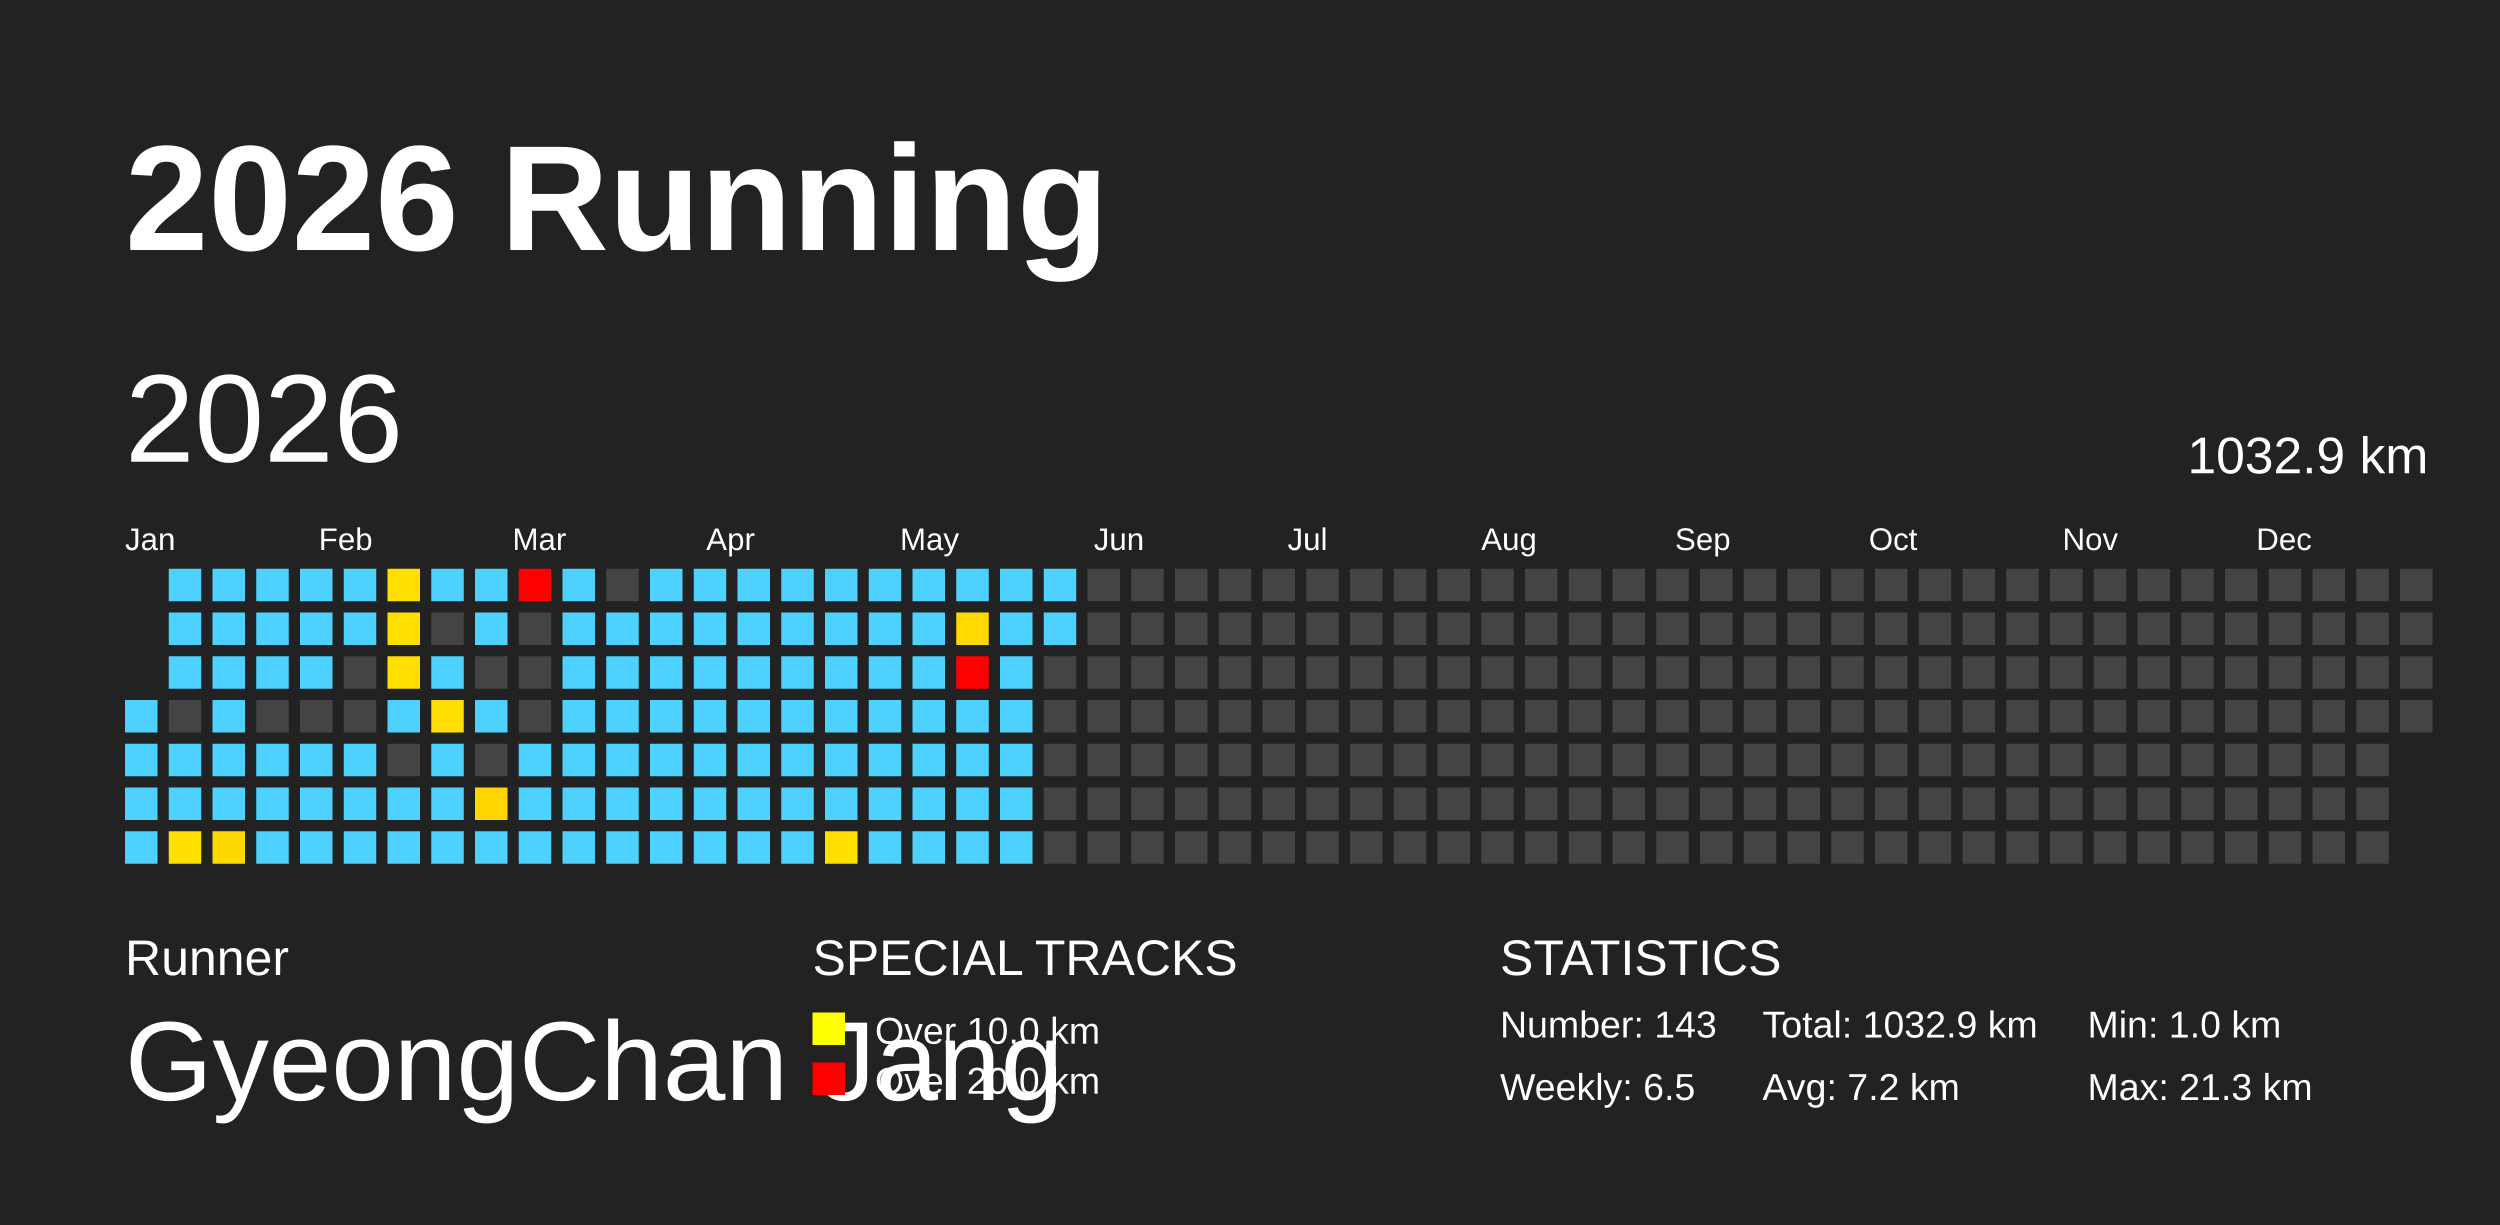
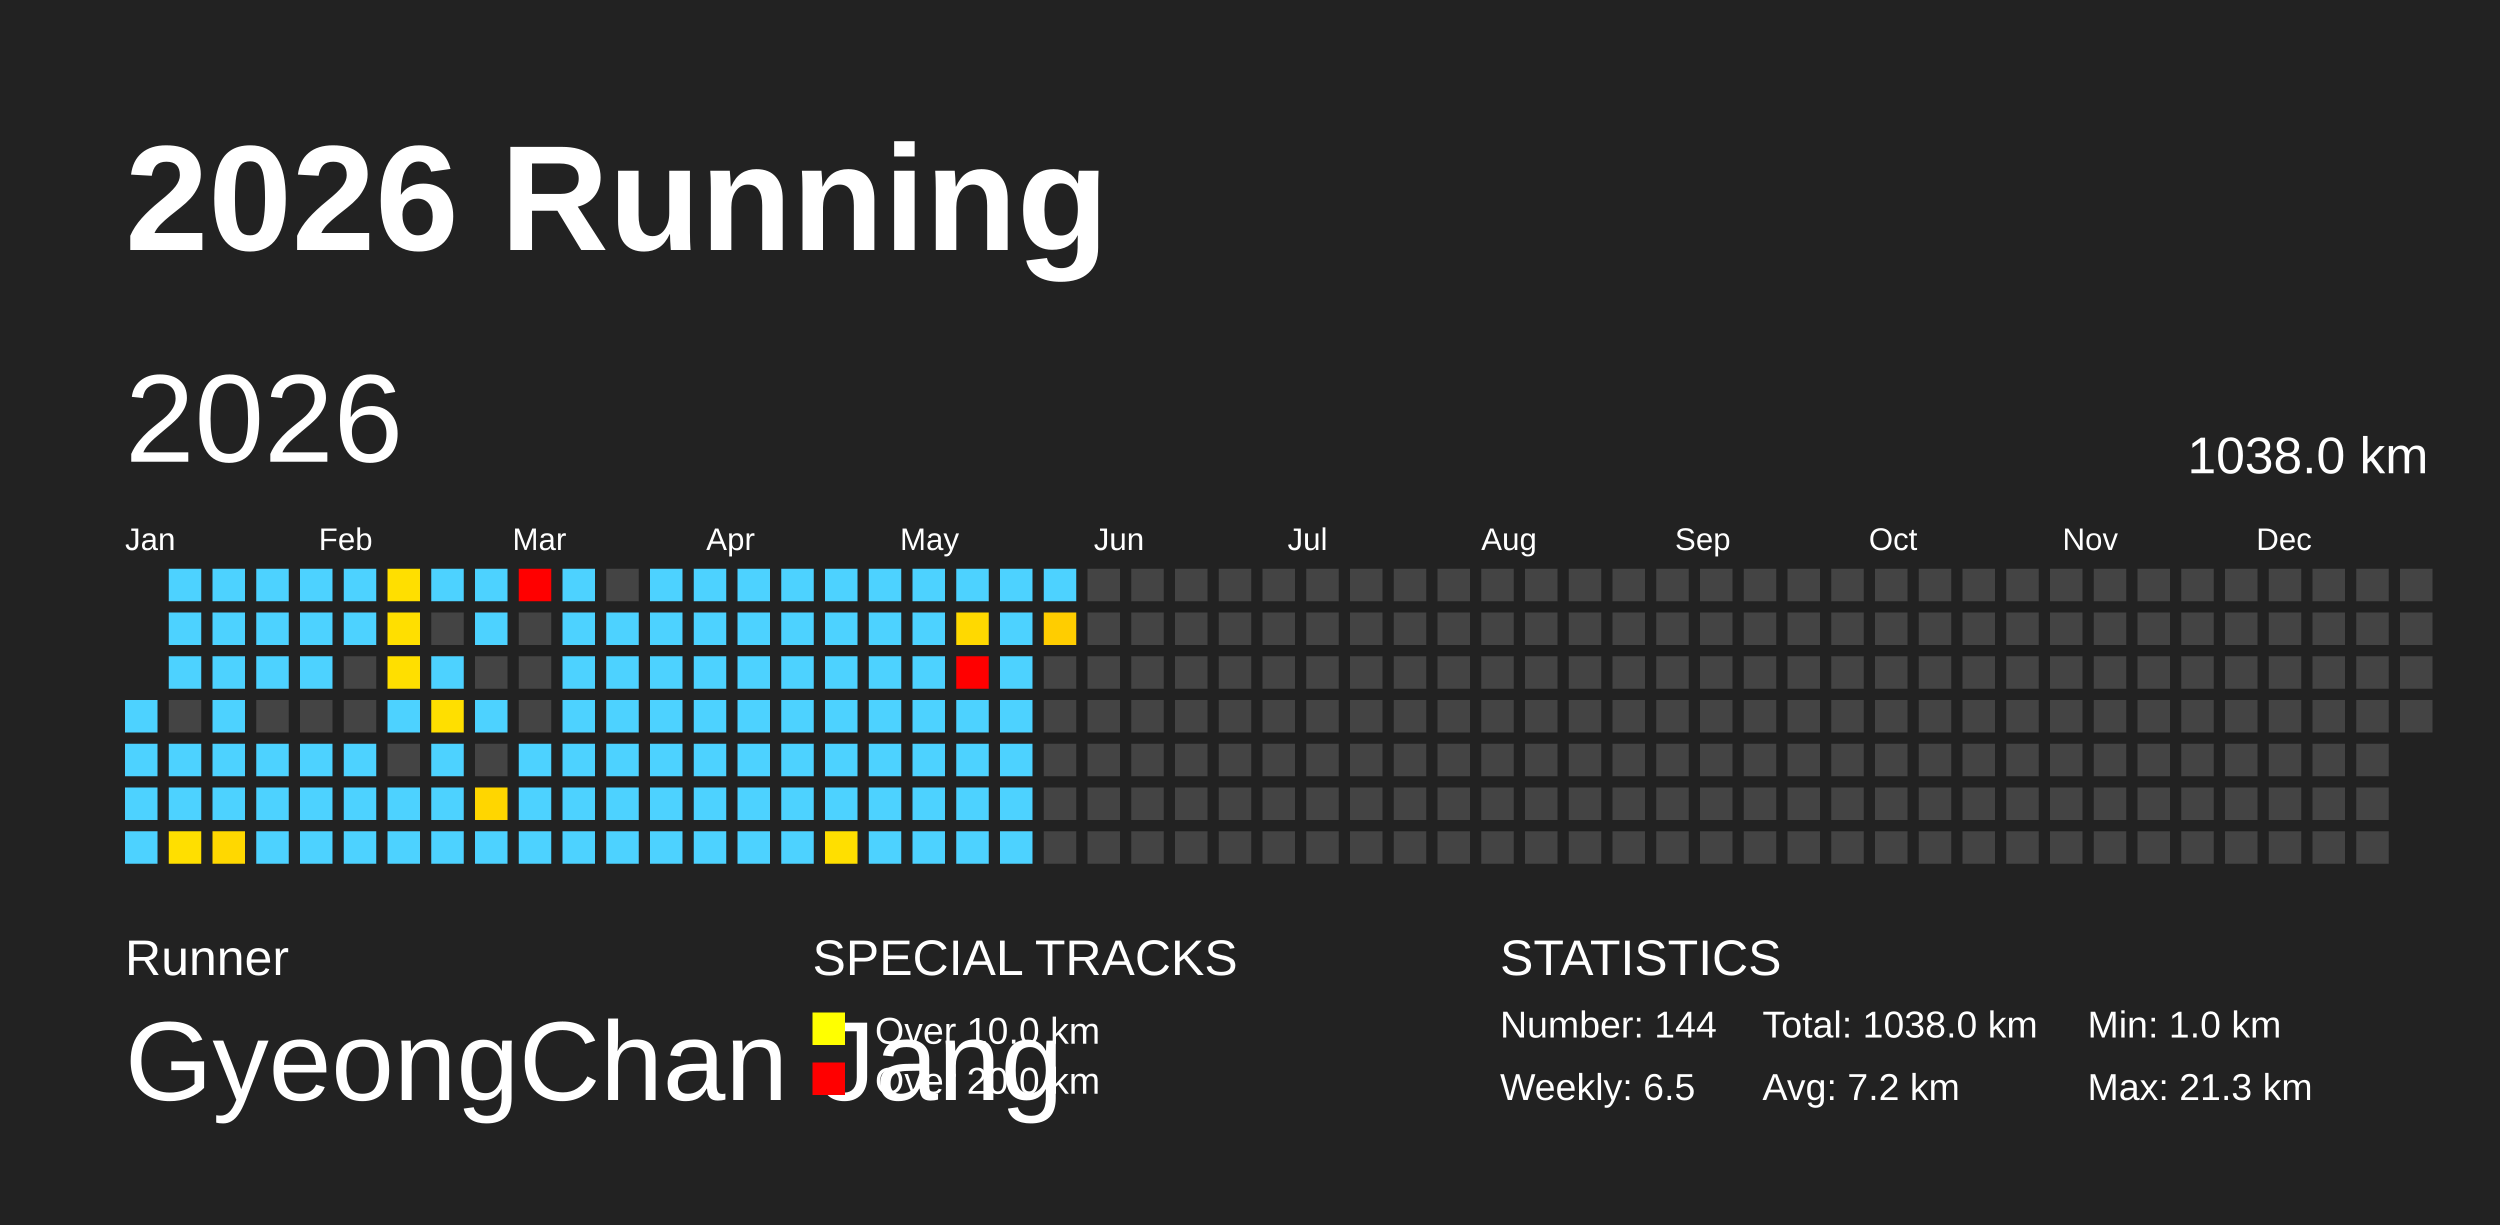
<svg xmlns="http://www.w3.org/2000/svg" baseProfile="full" height="98mm" version="1.1" viewBox="0,0,200,98" width="200mm">
  <defs />
  <rect fill="#222222" height="98" width="200" x="0" y="0" />
  <text fill="#FFFFFF" style="font-size:12px; font-family:Arial; font-weight:bold;" x="10" y="20">2026 Running</text>
  <text fill="#FFFFFF" style="font-size:4px; font-family:Arial" x="10" y="78">Runner</text>
  <text fill="#FFFFFF" style="font-size:9px; font-family:Arial" x="10" y="88">GyeongChan Jang</text>
  <text fill="#FFFFFF" style="font-size:4px; font-family:Arial" x="65" y="78">SPECIAL TRACKS</text>
  <rect fill="yellow" height="2.6" width="2.6" x="65" y="81" />
  <text fill="#FFFFFF" style="font-size:3px; font-family:Arial" x="70" y="83.5">Over 10.0 km</text>
  <rect fill="red" height="2.6" width="2.6" x="65" y="85" />
  <text fill="#FFFFFF" style="font-size:3px; font-family:Arial" x="70" y="87.5">Over 20.0 km</text>
  <text fill="#FFFFFF" style="font-size:4px; font-family:Arial" x="120" y="78">STATISTICS</text>
-   <text fill="#FFFFFF" style="font-size:3px; font-family:Arial" x="120" y="83">Number: 143</text>
+   <text fill="#FFFFFF" style="font-size:3px; font-family:Arial" x="120" y="83">Number: 144</text>
  <text fill="#FFFFFF" style="font-size:3px; font-family:Arial" x="120" y="88">Weekly: 6.5</text>
-   <text fill="#FFFFFF" style="font-size:3px; font-family:Arial" x="141" y="83">Total: 1032.9 km</text>
+   <text fill="#FFFFFF" style="font-size:3px; font-family:Arial" x="141" y="83">Total: 1038.0 km</text>
  <text fill="#FFFFFF" style="font-size:3px; font-family:Arial" x="141" y="88">Avg: 7.2 km</text>
  <text fill="#FFFFFF" style="font-size:3px; font-family:Arial" x="167" y="83">Min: 1.0 km</text>
  <text fill="#FFFFFF" style="font-size:3px; font-family:Arial" x="167" y="88">Max: 21.3 km</text>
  <text dominant-baseline="hanging" fill="#FFFFFF" style="font-size:10.0px; font-family:Arial;" x="10" y="30">2026</text>
-   <text dominant-baseline="hanging" fill="#FFFFFF" style="font-size:4.125px; font-family:Arial;" x="175" y="35">1032.9 km</text>
+   <text dominant-baseline="hanging" fill="#FFFFFF" style="font-size:4.125px; font-family:Arial;" x="175" y="35">1038.0 km</text>
  <text fill="#FFFFFF" style="font-size:2.5px; font-family:Arial" x="10.0" y="44">Jan</text>
  <text fill="#FFFFFF" style="font-size:2.5px; font-family:Arial" x="25.5" y="44">Feb</text>
  <text fill="#FFFFFF" style="font-size:2.5px; font-family:Arial" x="41.0" y="44">Mar</text>
  <text fill="#FFFFFF" style="font-size:2.5px; font-family:Arial" x="56.5" y="44">Apr</text>
  <text fill="#FFFFFF" style="font-size:2.5px; font-family:Arial" x="72.0" y="44">May</text>
  <text fill="#FFFFFF" style="font-size:2.5px; font-family:Arial" x="87.5" y="44">Jun</text>
  <text fill="#FFFFFF" style="font-size:2.5px; font-family:Arial" x="103.0" y="44">Jul</text>
  <text fill="#FFFFFF" style="font-size:2.5px; font-family:Arial" x="118.5" y="44">Aug</text>
  <text fill="#FFFFFF" style="font-size:2.5px; font-family:Arial" x="134.0" y="44">Sep</text>
  <text fill="#FFFFFF" style="font-size:2.5px; font-family:Arial" x="149.5" y="44">Oct</text>
  <text fill="#FFFFFF" style="font-size:2.5px; font-family:Arial" x="165.0" y="44">Nov</text>
  <text fill="#FFFFFF" style="font-size:2.5px; font-family:Arial" x="180.5" y="44">Dec</text>
  <rect fill="#4dd2ff" height="2.6" width="2.6" x="10.0" y="56.0" />
  <rect fill="#4dd2ff" height="2.6" width="2.6" x="10.0" y="59.5" />
  <rect fill="#4dd2ff" height="2.6" width="2.6" x="10.0" y="63.0" />
  <rect fill="#4dd2ff" height="2.6" width="2.6" x="10.0" y="66.5" />
  <rect fill="#4dd2ff" height="2.6" width="2.6" x="13.5" y="45.5" />
  <rect fill="#4dd2ff" height="2.6" width="2.6" x="13.5" y="49.0" />
  <rect fill="#4dd2ff" height="2.6" width="2.6" x="13.5" y="52.5" />
  <rect fill="#444444" height="2.6" width="2.6" x="13.5" y="56.0" />
  <rect fill="#4dd2ff" height="2.6" width="2.6" x="13.5" y="59.5" />
  <rect fill="#4dd2ff" height="2.6" width="2.6" x="13.5" y="63.0" />
  <rect fill="#ffdf00" height="2.6" width="2.6" x="13.5" y="66.5" />
  <rect fill="#4dd2ff" height="2.6" width="2.6" x="17.0" y="45.5" />
  <rect fill="#4dd2ff" height="2.6" width="2.6" x="17.0" y="49.0" />
  <rect fill="#4dd2ff" height="2.6" width="2.6" x="17.0" y="52.5" />
  <rect fill="#4dd2ff" height="2.6" width="2.6" x="17.0" y="56.0" />
  <rect fill="#4dd2ff" height="2.6" width="2.6" x="17.0" y="59.5" />
  <rect fill="#4dd2ff" height="2.6" width="2.6" x="17.0" y="63.0" />
  <rect fill="#ffd800" height="2.6" width="2.6" x="17.0" y="66.5" />
  <rect fill="#4dd2ff" height="2.6" width="2.6" x="20.5" y="45.5" />
  <rect fill="#4dd2ff" height="2.6" width="2.6" x="20.5" y="49.0" />
  <rect fill="#4dd2ff" height="2.6" width="2.6" x="20.5" y="52.5" />
  <rect fill="#444444" height="2.6" width="2.6" x="20.5" y="56.0" />
  <rect fill="#4dd2ff" height="2.6" width="2.6" x="20.5" y="59.5" />
  <rect fill="#4dd2ff" height="2.6" width="2.6" x="20.5" y="63.0" />
  <rect fill="#4dd2ff" height="2.6" width="2.6" x="20.5" y="66.5" />
  <rect fill="#4dd2ff" height="2.6" width="2.6" x="24.0" y="45.5" />
  <rect fill="#4dd2ff" height="2.6" width="2.6" x="24.0" y="49.0" />
  <rect fill="#4dd2ff" height="2.6" width="2.6" x="24.0" y="52.5" />
  <rect fill="#444444" height="2.6" width="2.6" x="24.0" y="56.0" />
  <rect fill="#4dd2ff" height="2.6" width="2.6" x="24.0" y="59.5" />
  <rect fill="#4dd2ff" height="2.6" width="2.6" x="24.0" y="63.0" />
  <rect fill="#4dd2ff" height="2.6" width="2.6" x="24.0" y="66.5" />
  <rect fill="#4dd2ff" height="2.6" width="2.6" x="27.5" y="45.5" />
  <rect fill="#4dd2ff" height="2.6" width="2.6" x="27.5" y="49.0" />
  <rect fill="#444444" height="2.6" width="2.6" x="27.5" y="52.5" />
  <rect fill="#444444" height="2.6" width="2.6" x="27.5" y="56.0" />
  <rect fill="#4dd2ff" height="2.6" width="2.6" x="27.5" y="59.5" />
  <rect fill="#4dd2ff" height="2.6" width="2.6" x="27.5" y="63.0" />
  <rect fill="#4dd2ff" height="2.6" width="2.6" x="27.5" y="66.5" />
  <rect fill="#ffdf00" height="2.6" width="2.6" x="31.0" y="45.5" />
  <rect fill="#ffdf00" height="2.6" width="2.6" x="31.0" y="49.0" />
  <rect fill="#ffdf00" height="2.6" width="2.6" x="31.0" y="52.5" />
  <rect fill="#4dd2ff" height="2.6" width="2.6" x="31.0" y="56.0" />
  <rect fill="#444444" height="2.6" width="2.6" x="31.0" y="59.5" />
  <rect fill="#4dd2ff" height="2.6" width="2.6" x="31.0" y="63.0" />
  <rect fill="#4dd2ff" height="2.6" width="2.6" x="31.0" y="66.5" />
  <rect fill="#4dd2ff" height="2.6" width="2.6" x="34.5" y="45.5" />
  <rect fill="#444444" height="2.6" width="2.6" x="34.5" y="49.0" />
  <rect fill="#4dd2ff" height="2.6" width="2.6" x="34.5" y="52.5" />
  <rect fill="#ffdf00" height="2.6" width="2.6" x="34.5" y="56.0" />
  <rect fill="#4dd2ff" height="2.6" width="2.6" x="34.5" y="59.5" />
  <rect fill="#4dd2ff" height="2.6" width="2.6" x="34.5" y="63.0" />
  <rect fill="#4dd2ff" height="2.6" width="2.6" x="34.5" y="66.5" />
  <rect fill="#4dd2ff" height="2.6" width="2.6" x="38.0" y="45.5" />
  <rect fill="#4dd2ff" height="2.6" width="2.6" x="38.0" y="49.0" />
  <rect fill="#444444" height="2.6" width="2.6" x="38.0" y="52.5" />
  <rect fill="#4dd2ff" height="2.6" width="2.6" x="38.0" y="56.0" />
  <rect fill="#444444" height="2.6" width="2.6" x="38.0" y="59.5" />
  <rect fill="#ffd600" height="2.6" width="2.6" x="38.0" y="63.0" />
  <rect fill="#4dd2ff" height="2.6" width="2.6" x="38.0" y="66.5" />
  <rect fill="red" height="2.6" width="2.6" x="41.5" y="45.5" />
  <rect fill="#444444" height="2.6" width="2.6" x="41.5" y="49.0" />
  <rect fill="#444444" height="2.6" width="2.6" x="41.5" y="52.5" />
  <rect fill="#444444" height="2.6" width="2.6" x="41.5" y="56.0" />
  <rect fill="#4dd2ff" height="2.6" width="2.6" x="41.5" y="59.5" />
  <rect fill="#4dd2ff" height="2.6" width="2.6" x="41.5" y="63.0" />
  <rect fill="#4dd2ff" height="2.6" width="2.6" x="41.5" y="66.5" />
  <rect fill="#4dd2ff" height="2.6" width="2.6" x="45.0" y="45.5" />
  <rect fill="#4dd2ff" height="2.6" width="2.6" x="45.0" y="49.0" />
  <rect fill="#4dd2ff" height="2.6" width="2.6" x="45.0" y="52.5" />
  <rect fill="#4dd2ff" height="2.6" width="2.6" x="45.0" y="56.0" />
  <rect fill="#4dd2ff" height="2.6" width="2.6" x="45.0" y="59.5" />
  <rect fill="#4dd2ff" height="2.6" width="2.6" x="45.0" y="63.0" />
  <rect fill="#4dd2ff" height="2.6" width="2.6" x="45.0" y="66.5" />
  <rect fill="#444444" height="2.6" width="2.6" x="48.5" y="45.5" />
  <rect fill="#4dd2ff" height="2.6" width="2.6" x="48.5" y="49.0" />
  <rect fill="#4dd2ff" height="2.6" width="2.6" x="48.5" y="52.5" />
  <rect fill="#4dd2ff" height="2.6" width="2.6" x="48.5" y="56.0" />
  <rect fill="#4dd2ff" height="2.6" width="2.6" x="48.5" y="59.5" />
  <rect fill="#4dd2ff" height="2.6" width="2.6" x="48.5" y="63.0" />
  <rect fill="#4dd2ff" height="2.6" width="2.6" x="48.5" y="66.5" />
  <rect fill="#4dd2ff" height="2.6" width="2.6" x="52.0" y="45.5" />
  <rect fill="#4dd2ff" height="2.6" width="2.6" x="52.0" y="49.0" />
  <rect fill="#4dd2ff" height="2.6" width="2.6" x="52.0" y="52.5" />
  <rect fill="#4dd2ff" height="2.6" width="2.6" x="52.0" y="56.0" />
  <rect fill="#4dd2ff" height="2.6" width="2.6" x="52.0" y="59.5" />
  <rect fill="#4dd2ff" height="2.6" width="2.6" x="52.0" y="63.0" />
  <rect fill="#4dd2ff" height="2.6" width="2.6" x="52.0" y="66.5" />
  <rect fill="#4dd2ff" height="2.6" width="2.6" x="55.5" y="45.5" />
  <rect fill="#4dd2ff" height="2.6" width="2.6" x="55.5" y="49.0" />
  <rect fill="#4dd2ff" height="2.6" width="2.6" x="55.5" y="52.5" />
  <rect fill="#4dd2ff" height="2.6" width="2.6" x="55.5" y="56.0" />
  <rect fill="#4dd2ff" height="2.6" width="2.6" x="55.5" y="59.5" />
  <rect fill="#4dd2ff" height="2.6" width="2.6" x="55.5" y="63.0" />
  <rect fill="#4dd2ff" height="2.6" width="2.6" x="55.5" y="66.5" />
  <rect fill="#4dd2ff" height="2.6" width="2.6" x="59.0" y="45.5" />
  <rect fill="#4dd2ff" height="2.6" width="2.6" x="59.0" y="49.0" />
  <rect fill="#4dd2ff" height="2.6" width="2.6" x="59.0" y="52.5" />
  <rect fill="#4dd2ff" height="2.6" width="2.6" x="59.0" y="56.0" />
  <rect fill="#4dd2ff" height="2.6" width="2.6" x="59.0" y="59.5" />
  <rect fill="#4dd2ff" height="2.6" width="2.6" x="59.0" y="63.0" />
  <rect fill="#4dd2ff" height="2.6" width="2.6" x="59.0" y="66.5" />
  <rect fill="#4dd2ff" height="2.6" width="2.6" x="62.5" y="45.5" />
  <rect fill="#4dd2ff" height="2.6" width="2.6" x="62.5" y="49.0" />
  <rect fill="#4dd2ff" height="2.6" width="2.6" x="62.5" y="52.5" />
  <rect fill="#4dd2ff" height="2.6" width="2.6" x="62.5" y="56.0" />
  <rect fill="#4dd2ff" height="2.6" width="2.6" x="62.5" y="59.5" />
  <rect fill="#4dd2ff" height="2.6" width="2.6" x="62.5" y="63.0" />
  <rect fill="#4dd2ff" height="2.6" width="2.6" x="62.5" y="66.5" />
  <rect fill="#4dd2ff" height="2.6" width="2.6" x="66.0" y="45.5" />
  <rect fill="#4dd2ff" height="2.6" width="2.6" x="66.0" y="49.0" />
  <rect fill="#4dd2ff" height="2.6" width="2.6" x="66.0" y="52.5" />
  <rect fill="#4dd2ff" height="2.6" width="2.6" x="66.0" y="56.0" />
  <rect fill="#4dd2ff" height="2.6" width="2.6" x="66.0" y="59.5" />
  <rect fill="#4dd2ff" height="2.6" width="2.6" x="66.0" y="63.0" />
  <rect fill="#ffdf00" height="2.6" width="2.6" x="66.0" y="66.5" />
  <rect fill="#4dd2ff" height="2.6" width="2.6" x="69.5" y="45.5" />
  <rect fill="#4dd2ff" height="2.6" width="2.6" x="69.5" y="49.0" />
  <rect fill="#4dd2ff" height="2.6" width="2.6" x="69.5" y="52.5" />
  <rect fill="#4dd2ff" height="2.6" width="2.6" x="69.5" y="56.0" />
  <rect fill="#4dd2ff" height="2.6" width="2.6" x="69.5" y="59.5" />
  <rect fill="#4dd2ff" height="2.6" width="2.6" x="69.5" y="63.0" />
  <rect fill="#4dd2ff" height="2.6" width="2.6" x="69.5" y="66.5" />
  <rect fill="#4dd2ff" height="2.6" width="2.6" x="73.0" y="45.5" />
  <rect fill="#4dd2ff" height="2.6" width="2.6" x="73.0" y="49.0" />
  <rect fill="#4dd2ff" height="2.6" width="2.6" x="73.0" y="52.5" />
  <rect fill="#4dd2ff" height="2.6" width="2.6" x="73.0" y="56.0" />
  <rect fill="#4dd2ff" height="2.6" width="2.6" x="73.0" y="59.5" />
  <rect fill="#4dd2ff" height="2.6" width="2.6" x="73.0" y="63.0" />
  <rect fill="#4dd2ff" height="2.6" width="2.6" x="73.0" y="66.5" />
  <rect fill="#4dd2ff" height="2.6" width="2.6" x="76.5" y="45.5" />
  <rect fill="#ffd900" height="2.6" width="2.6" x="76.5" y="49.0" />
  <rect fill="red" height="2.6" width="2.6" x="76.5" y="52.5" />
  <rect fill="#4dd2ff" height="2.6" width="2.6" x="76.5" y="56.0" />
  <rect fill="#4dd2ff" height="2.6" width="2.6" x="76.5" y="59.5" />
  <rect fill="#4dd2ff" height="2.6" width="2.6" x="76.5" y="63.0" />
  <rect fill="#4dd2ff" height="2.6" width="2.6" x="76.5" y="66.5" />
  <rect fill="#4dd2ff" height="2.6" width="2.6" x="80.0" y="45.5" />
  <rect fill="#4dd2ff" height="2.6" width="2.6" x="80.0" y="49.0" />
  <rect fill="#4dd2ff" height="2.6" width="2.6" x="80.0" y="52.5" />
  <rect fill="#4dd2ff" height="2.6" width="2.6" x="80.0" y="56.0" />
  <rect fill="#4dd2ff" height="2.6" width="2.6" x="80.0" y="59.5" />
  <rect fill="#4dd2ff" height="2.6" width="2.6" x="80.0" y="63.0" />
  <rect fill="#4dd2ff" height="2.6" width="2.6" x="80.0" y="66.5" />
  <rect fill="#4dd2ff" height="2.6" width="2.6" x="83.5" y="45.5" />
-   <rect fill="#4dd2ff" height="2.6" width="2.6" x="83.5" y="49.0" />
+   <rect fill="#ffcd00" height="2.6" width="2.6" x="83.5" y="49.0" />
  <rect fill="#444444" height="2.6" width="2.6" x="83.5" y="52.5" />
  <rect fill="#444444" height="2.6" width="2.6" x="83.5" y="56.0" />
  <rect fill="#444444" height="2.6" width="2.6" x="83.5" y="59.5" />
  <rect fill="#444444" height="2.6" width="2.6" x="83.5" y="63.0" />
  <rect fill="#444444" height="2.6" width="2.6" x="83.5" y="66.5" />
  <rect fill="#444444" height="2.6" width="2.6" x="87.0" y="45.5" />
  <rect fill="#444444" height="2.6" width="2.6" x="87.0" y="49.0" />
  <rect fill="#444444" height="2.6" width="2.6" x="87.0" y="52.5" />
  <rect fill="#444444" height="2.6" width="2.6" x="87.0" y="56.0" />
  <rect fill="#444444" height="2.6" width="2.6" x="87.0" y="59.5" />
  <rect fill="#444444" height="2.6" width="2.6" x="87.0" y="63.0" />
  <rect fill="#444444" height="2.6" width="2.6" x="87.0" y="66.5" />
  <rect fill="#444444" height="2.6" width="2.6" x="90.5" y="45.5" />
  <rect fill="#444444" height="2.6" width="2.6" x="90.5" y="49.0" />
  <rect fill="#444444" height="2.6" width="2.6" x="90.5" y="52.5" />
  <rect fill="#444444" height="2.6" width="2.6" x="90.5" y="56.0" />
  <rect fill="#444444" height="2.6" width="2.6" x="90.5" y="59.5" />
  <rect fill="#444444" height="2.6" width="2.6" x="90.5" y="63.0" />
  <rect fill="#444444" height="2.6" width="2.6" x="90.5" y="66.5" />
  <rect fill="#444444" height="2.6" width="2.6" x="94.0" y="45.5" />
  <rect fill="#444444" height="2.6" width="2.6" x="94.0" y="49.0" />
  <rect fill="#444444" height="2.6" width="2.6" x="94.0" y="52.5" />
  <rect fill="#444444" height="2.6" width="2.6" x="94.0" y="56.0" />
  <rect fill="#444444" height="2.6" width="2.6" x="94.0" y="59.5" />
  <rect fill="#444444" height="2.6" width="2.6" x="94.0" y="63.0" />
  <rect fill="#444444" height="2.6" width="2.6" x="94.0" y="66.5" />
  <rect fill="#444444" height="2.6" width="2.6" x="97.5" y="45.5" />
  <rect fill="#444444" height="2.6" width="2.6" x="97.5" y="49.0" />
  <rect fill="#444444" height="2.6" width="2.6" x="97.5" y="52.5" />
  <rect fill="#444444" height="2.6" width="2.6" x="97.5" y="56.0" />
  <rect fill="#444444" height="2.6" width="2.6" x="97.5" y="59.5" />
  <rect fill="#444444" height="2.6" width="2.6" x="97.5" y="63.0" />
  <rect fill="#444444" height="2.6" width="2.6" x="97.5" y="66.5" />
  <rect fill="#444444" height="2.6" width="2.6" x="101.0" y="45.5" />
  <rect fill="#444444" height="2.6" width="2.6" x="101.0" y="49.0" />
  <rect fill="#444444" height="2.6" width="2.6" x="101.0" y="52.5" />
  <rect fill="#444444" height="2.6" width="2.6" x="101.0" y="56.0" />
  <rect fill="#444444" height="2.6" width="2.6" x="101.0" y="59.5" />
  <rect fill="#444444" height="2.6" width="2.6" x="101.0" y="63.0" />
  <rect fill="#444444" height="2.6" width="2.6" x="101.0" y="66.5" />
  <rect fill="#444444" height="2.6" width="2.6" x="104.5" y="45.5" />
  <rect fill="#444444" height="2.6" width="2.6" x="104.5" y="49.0" />
  <rect fill="#444444" height="2.6" width="2.6" x="104.5" y="52.5" />
  <rect fill="#444444" height="2.6" width="2.6" x="104.5" y="56.0" />
  <rect fill="#444444" height="2.6" width="2.6" x="104.5" y="59.5" />
  <rect fill="#444444" height="2.6" width="2.6" x="104.5" y="63.0" />
  <rect fill="#444444" height="2.6" width="2.6" x="104.5" y="66.5" />
  <rect fill="#444444" height="2.6" width="2.6" x="108.0" y="45.5" />
  <rect fill="#444444" height="2.6" width="2.6" x="108.0" y="49.0" />
  <rect fill="#444444" height="2.6" width="2.6" x="108.0" y="52.5" />
  <rect fill="#444444" height="2.6" width="2.6" x="108.0" y="56.0" />
  <rect fill="#444444" height="2.6" width="2.6" x="108.0" y="59.5" />
  <rect fill="#444444" height="2.6" width="2.6" x="108.0" y="63.0" />
  <rect fill="#444444" height="2.6" width="2.6" x="108.0" y="66.5" />
  <rect fill="#444444" height="2.6" width="2.6" x="111.5" y="45.5" />
  <rect fill="#444444" height="2.6" width="2.6" x="111.5" y="49.0" />
  <rect fill="#444444" height="2.6" width="2.6" x="111.5" y="52.5" />
  <rect fill="#444444" height="2.6" width="2.6" x="111.5" y="56.0" />
  <rect fill="#444444" height="2.6" width="2.6" x="111.5" y="59.5" />
  <rect fill="#444444" height="2.6" width="2.6" x="111.5" y="63.0" />
  <rect fill="#444444" height="2.6" width="2.6" x="111.5" y="66.5" />
  <rect fill="#444444" height="2.6" width="2.6" x="115.0" y="45.5" />
  <rect fill="#444444" height="2.6" width="2.6" x="115.0" y="49.0" />
  <rect fill="#444444" height="2.6" width="2.6" x="115.0" y="52.5" />
  <rect fill="#444444" height="2.6" width="2.6" x="115.0" y="56.0" />
  <rect fill="#444444" height="2.6" width="2.6" x="115.0" y="59.5" />
  <rect fill="#444444" height="2.6" width="2.6" x="115.0" y="63.0" />
  <rect fill="#444444" height="2.6" width="2.6" x="115.0" y="66.5" />
  <rect fill="#444444" height="2.6" width="2.6" x="118.5" y="45.5" />
  <rect fill="#444444" height="2.6" width="2.6" x="118.5" y="49.0" />
  <rect fill="#444444" height="2.6" width="2.6" x="118.5" y="52.5" />
  <rect fill="#444444" height="2.6" width="2.6" x="118.5" y="56.0" />
  <rect fill="#444444" height="2.6" width="2.6" x="118.5" y="59.5" />
  <rect fill="#444444" height="2.6" width="2.6" x="118.5" y="63.0" />
  <rect fill="#444444" height="2.6" width="2.6" x="118.5" y="66.5" />
  <rect fill="#444444" height="2.6" width="2.6" x="122.0" y="45.5" />
  <rect fill="#444444" height="2.6" width="2.6" x="122.0" y="49.0" />
  <rect fill="#444444" height="2.6" width="2.6" x="122.0" y="52.5" />
  <rect fill="#444444" height="2.6" width="2.6" x="122.0" y="56.0" />
  <rect fill="#444444" height="2.6" width="2.6" x="122.0" y="59.5" />
  <rect fill="#444444" height="2.6" width="2.6" x="122.0" y="63.0" />
  <rect fill="#444444" height="2.6" width="2.6" x="122.0" y="66.5" />
  <rect fill="#444444" height="2.6" width="2.6" x="125.5" y="45.5" />
  <rect fill="#444444" height="2.6" width="2.6" x="125.5" y="49.0" />
  <rect fill="#444444" height="2.6" width="2.6" x="125.5" y="52.5" />
  <rect fill="#444444" height="2.6" width="2.6" x="125.5" y="56.0" />
  <rect fill="#444444" height="2.6" width="2.6" x="125.5" y="59.5" />
  <rect fill="#444444" height="2.6" width="2.6" x="125.5" y="63.0" />
  <rect fill="#444444" height="2.6" width="2.6" x="125.5" y="66.5" />
  <rect fill="#444444" height="2.6" width="2.6" x="129.0" y="45.5" />
  <rect fill="#444444" height="2.6" width="2.6" x="129.0" y="49.0" />
  <rect fill="#444444" height="2.6" width="2.6" x="129.0" y="52.5" />
  <rect fill="#444444" height="2.6" width="2.6" x="129.0" y="56.0" />
  <rect fill="#444444" height="2.6" width="2.6" x="129.0" y="59.5" />
  <rect fill="#444444" height="2.6" width="2.6" x="129.0" y="63.0" />
  <rect fill="#444444" height="2.6" width="2.6" x="129.0" y="66.5" />
  <rect fill="#444444" height="2.6" width="2.6" x="132.5" y="45.5" />
  <rect fill="#444444" height="2.6" width="2.6" x="132.5" y="49.0" />
  <rect fill="#444444" height="2.6" width="2.6" x="132.5" y="52.5" />
  <rect fill="#444444" height="2.6" width="2.6" x="132.5" y="56.0" />
  <rect fill="#444444" height="2.6" width="2.6" x="132.5" y="59.5" />
  <rect fill="#444444" height="2.6" width="2.6" x="132.5" y="63.0" />
  <rect fill="#444444" height="2.6" width="2.6" x="132.5" y="66.5" />
  <rect fill="#444444" height="2.6" width="2.6" x="136.0" y="45.5" />
  <rect fill="#444444" height="2.6" width="2.6" x="136.0" y="49.0" />
  <rect fill="#444444" height="2.6" width="2.6" x="136.0" y="52.5" />
  <rect fill="#444444" height="2.6" width="2.6" x="136.0" y="56.0" />
  <rect fill="#444444" height="2.6" width="2.6" x="136.0" y="59.5" />
  <rect fill="#444444" height="2.6" width="2.6" x="136.0" y="63.0" />
  <rect fill="#444444" height="2.6" width="2.6" x="136.0" y="66.5" />
  <rect fill="#444444" height="2.6" width="2.6" x="139.5" y="45.5" />
  <rect fill="#444444" height="2.6" width="2.6" x="139.5" y="49.0" />
  <rect fill="#444444" height="2.6" width="2.6" x="139.5" y="52.5" />
  <rect fill="#444444" height="2.6" width="2.6" x="139.5" y="56.0" />
  <rect fill="#444444" height="2.6" width="2.6" x="139.5" y="59.5" />
  <rect fill="#444444" height="2.6" width="2.6" x="139.5" y="63.0" />
  <rect fill="#444444" height="2.6" width="2.6" x="139.5" y="66.5" />
  <rect fill="#444444" height="2.6" width="2.6" x="143.0" y="45.5" />
  <rect fill="#444444" height="2.6" width="2.6" x="143.0" y="49.0" />
  <rect fill="#444444" height="2.6" width="2.6" x="143.0" y="52.5" />
  <rect fill="#444444" height="2.6" width="2.6" x="143.0" y="56.0" />
  <rect fill="#444444" height="2.6" width="2.6" x="143.0" y="59.5" />
  <rect fill="#444444" height="2.6" width="2.6" x="143.0" y="63.0" />
  <rect fill="#444444" height="2.6" width="2.6" x="143.0" y="66.5" />
  <rect fill="#444444" height="2.6" width="2.6" x="146.5" y="45.5" />
  <rect fill="#444444" height="2.6" width="2.6" x="146.5" y="49.0" />
  <rect fill="#444444" height="2.6" width="2.6" x="146.5" y="52.5" />
  <rect fill="#444444" height="2.6" width="2.6" x="146.5" y="56.0" />
  <rect fill="#444444" height="2.6" width="2.6" x="146.5" y="59.5" />
  <rect fill="#444444" height="2.6" width="2.6" x="146.5" y="63.0" />
  <rect fill="#444444" height="2.6" width="2.6" x="146.5" y="66.5" />
  <rect fill="#444444" height="2.6" width="2.6" x="150.0" y="45.5" />
  <rect fill="#444444" height="2.6" width="2.6" x="150.0" y="49.0" />
  <rect fill="#444444" height="2.6" width="2.6" x="150.0" y="52.5" />
  <rect fill="#444444" height="2.6" width="2.6" x="150.0" y="56.0" />
  <rect fill="#444444" height="2.6" width="2.6" x="150.0" y="59.5" />
  <rect fill="#444444" height="2.6" width="2.6" x="150.0" y="63.0" />
  <rect fill="#444444" height="2.6" width="2.6" x="150.0" y="66.5" />
  <rect fill="#444444" height="2.6" width="2.6" x="153.5" y="45.5" />
  <rect fill="#444444" height="2.6" width="2.6" x="153.5" y="49.0" />
  <rect fill="#444444" height="2.6" width="2.6" x="153.5" y="52.5" />
  <rect fill="#444444" height="2.6" width="2.6" x="153.5" y="56.0" />
  <rect fill="#444444" height="2.6" width="2.6" x="153.5" y="59.5" />
  <rect fill="#444444" height="2.6" width="2.6" x="153.5" y="63.0" />
  <rect fill="#444444" height="2.6" width="2.6" x="153.5" y="66.5" />
  <rect fill="#444444" height="2.6" width="2.6" x="157.0" y="45.5" />
  <rect fill="#444444" height="2.6" width="2.6" x="157.0" y="49.0" />
  <rect fill="#444444" height="2.6" width="2.6" x="157.0" y="52.5" />
  <rect fill="#444444" height="2.6" width="2.6" x="157.0" y="56.0" />
  <rect fill="#444444" height="2.6" width="2.6" x="157.0" y="59.5" />
  <rect fill="#444444" height="2.6" width="2.6" x="157.0" y="63.0" />
  <rect fill="#444444" height="2.6" width="2.6" x="157.0" y="66.5" />
  <rect fill="#444444" height="2.6" width="2.6" x="160.5" y="45.5" />
  <rect fill="#444444" height="2.6" width="2.6" x="160.5" y="49.0" />
  <rect fill="#444444" height="2.6" width="2.6" x="160.5" y="52.5" />
  <rect fill="#444444" height="2.6" width="2.6" x="160.5" y="56.0" />
  <rect fill="#444444" height="2.6" width="2.6" x="160.5" y="59.5" />
  <rect fill="#444444" height="2.6" width="2.6" x="160.5" y="63.0" />
  <rect fill="#444444" height="2.6" width="2.6" x="160.5" y="66.5" />
  <rect fill="#444444" height="2.6" width="2.6" x="164.0" y="45.5" />
  <rect fill="#444444" height="2.6" width="2.6" x="164.0" y="49.0" />
  <rect fill="#444444" height="2.6" width="2.6" x="164.0" y="52.5" />
  <rect fill="#444444" height="2.6" width="2.6" x="164.0" y="56.0" />
  <rect fill="#444444" height="2.6" width="2.6" x="164.0" y="59.5" />
  <rect fill="#444444" height="2.6" width="2.6" x="164.0" y="63.0" />
  <rect fill="#444444" height="2.6" width="2.6" x="164.0" y="66.5" />
  <rect fill="#444444" height="2.6" width="2.6" x="167.5" y="45.5" />
  <rect fill="#444444" height="2.6" width="2.6" x="167.5" y="49.0" />
  <rect fill="#444444" height="2.6" width="2.6" x="167.5" y="52.5" />
  <rect fill="#444444" height="2.6" width="2.6" x="167.5" y="56.0" />
  <rect fill="#444444" height="2.6" width="2.6" x="167.5" y="59.5" />
  <rect fill="#444444" height="2.6" width="2.6" x="167.5" y="63.0" />
  <rect fill="#444444" height="2.6" width="2.6" x="167.5" y="66.5" />
  <rect fill="#444444" height="2.6" width="2.6" x="171.0" y="45.5" />
  <rect fill="#444444" height="2.6" width="2.6" x="171.0" y="49.0" />
  <rect fill="#444444" height="2.6" width="2.6" x="171.0" y="52.5" />
  <rect fill="#444444" height="2.6" width="2.6" x="171.0" y="56.0" />
  <rect fill="#444444" height="2.6" width="2.6" x="171.0" y="59.5" />
  <rect fill="#444444" height="2.6" width="2.6" x="171.0" y="63.0" />
  <rect fill="#444444" height="2.6" width="2.6" x="171.0" y="66.5" />
  <rect fill="#444444" height="2.6" width="2.6" x="174.5" y="45.5" />
  <rect fill="#444444" height="2.6" width="2.6" x="174.5" y="49.0" />
  <rect fill="#444444" height="2.6" width="2.6" x="174.5" y="52.5" />
  <rect fill="#444444" height="2.6" width="2.6" x="174.5" y="56.0" />
  <rect fill="#444444" height="2.6" width="2.6" x="174.5" y="59.5" />
  <rect fill="#444444" height="2.6" width="2.6" x="174.5" y="63.0" />
  <rect fill="#444444" height="2.6" width="2.6" x="174.5" y="66.5" />
  <rect fill="#444444" height="2.6" width="2.6" x="178.0" y="45.5" />
  <rect fill="#444444" height="2.6" width="2.6" x="178.0" y="49.0" />
  <rect fill="#444444" height="2.6" width="2.6" x="178.0" y="52.5" />
  <rect fill="#444444" height="2.6" width="2.6" x="178.0" y="56.0" />
  <rect fill="#444444" height="2.6" width="2.6" x="178.0" y="59.5" />
  <rect fill="#444444" height="2.6" width="2.6" x="178.0" y="63.0" />
  <rect fill="#444444" height="2.6" width="2.6" x="178.0" y="66.5" />
  <rect fill="#444444" height="2.6" width="2.6" x="181.5" y="45.5" />
  <rect fill="#444444" height="2.6" width="2.6" x="181.5" y="49.0" />
  <rect fill="#444444" height="2.6" width="2.6" x="181.5" y="52.5" />
  <rect fill="#444444" height="2.6" width="2.6" x="181.5" y="56.0" />
  <rect fill="#444444" height="2.6" width="2.6" x="181.5" y="59.5" />
  <rect fill="#444444" height="2.6" width="2.6" x="181.5" y="63.0" />
  <rect fill="#444444" height="2.6" width="2.6" x="181.5" y="66.5" />
  <rect fill="#444444" height="2.6" width="2.6" x="185.0" y="45.5" />
  <rect fill="#444444" height="2.6" width="2.6" x="185.0" y="49.0" />
  <rect fill="#444444" height="2.6" width="2.6" x="185.0" y="52.5" />
  <rect fill="#444444" height="2.6" width="2.6" x="185.0" y="56.0" />
  <rect fill="#444444" height="2.6" width="2.6" x="185.0" y="59.5" />
  <rect fill="#444444" height="2.6" width="2.6" x="185.0" y="63.0" />
  <rect fill="#444444" height="2.6" width="2.6" x="185.0" y="66.5" />
  <rect fill="#444444" height="2.6" width="2.6" x="188.5" y="45.5" />
  <rect fill="#444444" height="2.6" width="2.6" x="188.5" y="49.0" />
  <rect fill="#444444" height="2.6" width="2.6" x="188.5" y="52.5" />
  <rect fill="#444444" height="2.6" width="2.6" x="188.5" y="56.0" />
  <rect fill="#444444" height="2.6" width="2.6" x="188.5" y="59.5" />
  <rect fill="#444444" height="2.6" width="2.6" x="188.5" y="63.0" />
  <rect fill="#444444" height="2.6" width="2.6" x="188.5" y="66.5" />
  <rect fill="#444444" height="2.6" width="2.6" x="192.0" y="45.5" />
  <rect fill="#444444" height="2.6" width="2.6" x="192.0" y="49.0" />
  <rect fill="#444444" height="2.6" width="2.6" x="192.0" y="52.5" />
  <rect fill="#444444" height="2.6" width="2.6" x="192.0" y="56.0" />
</svg>
